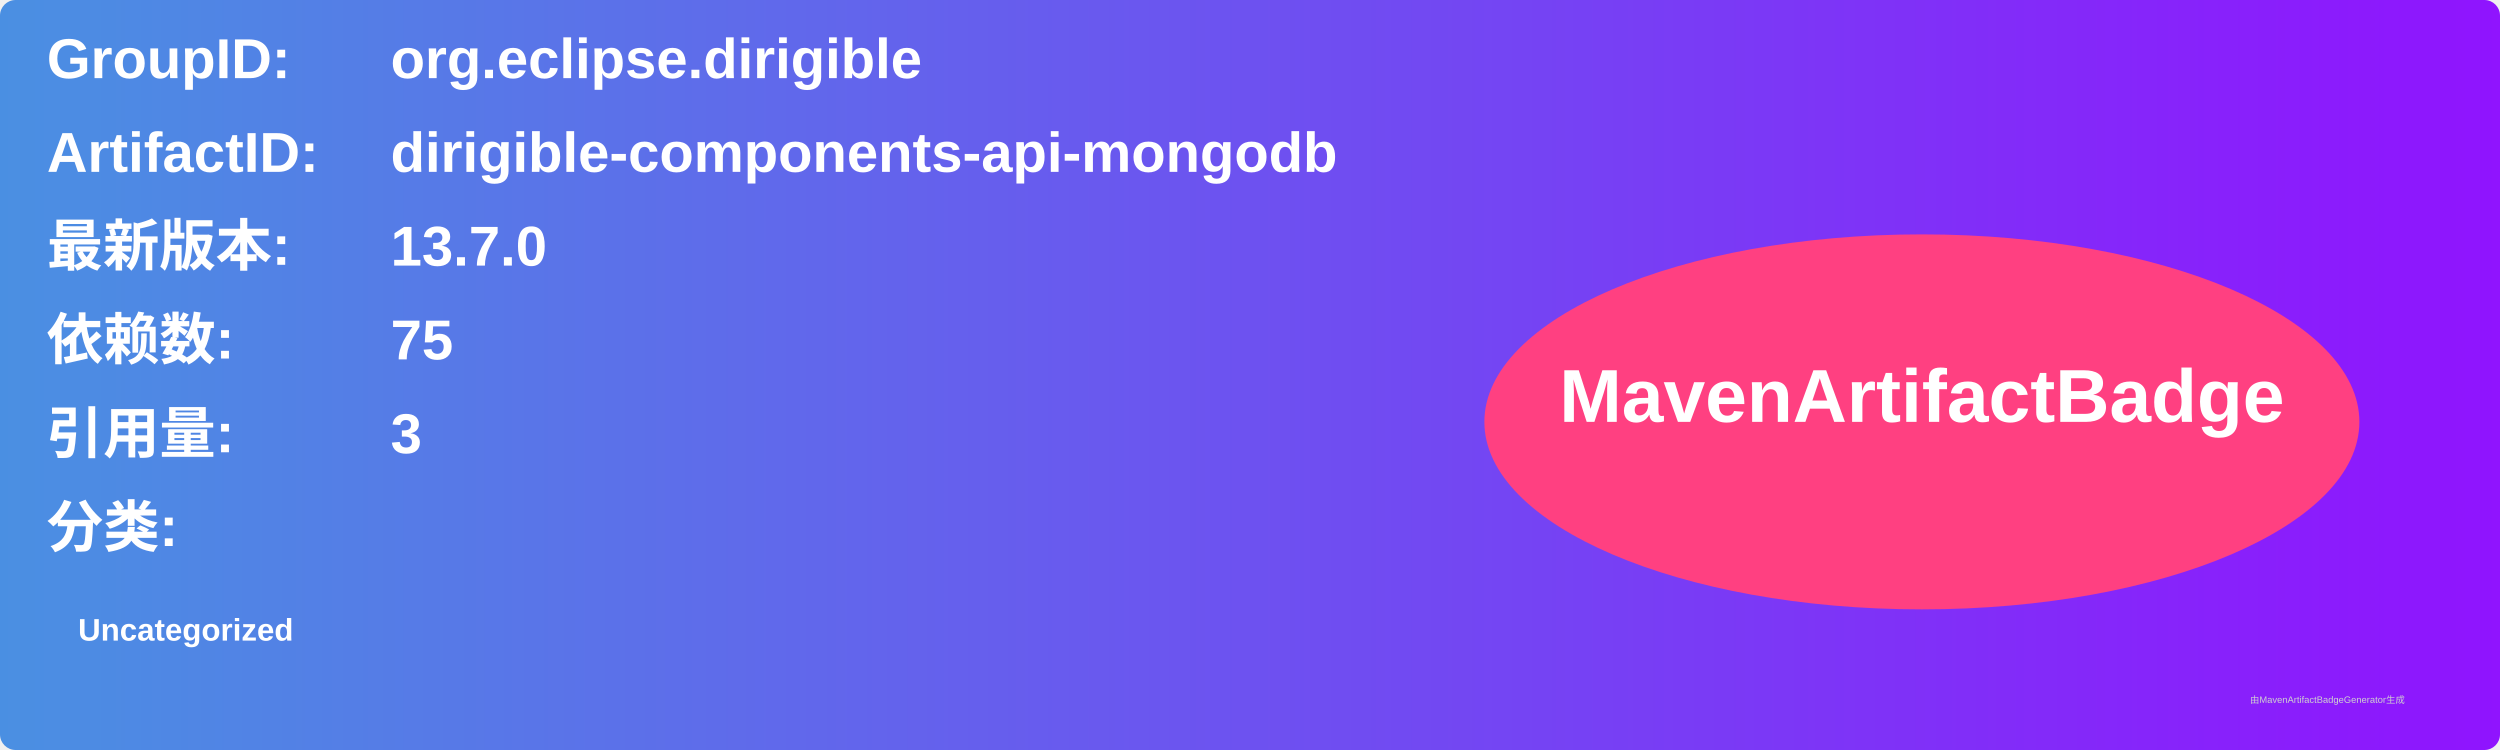
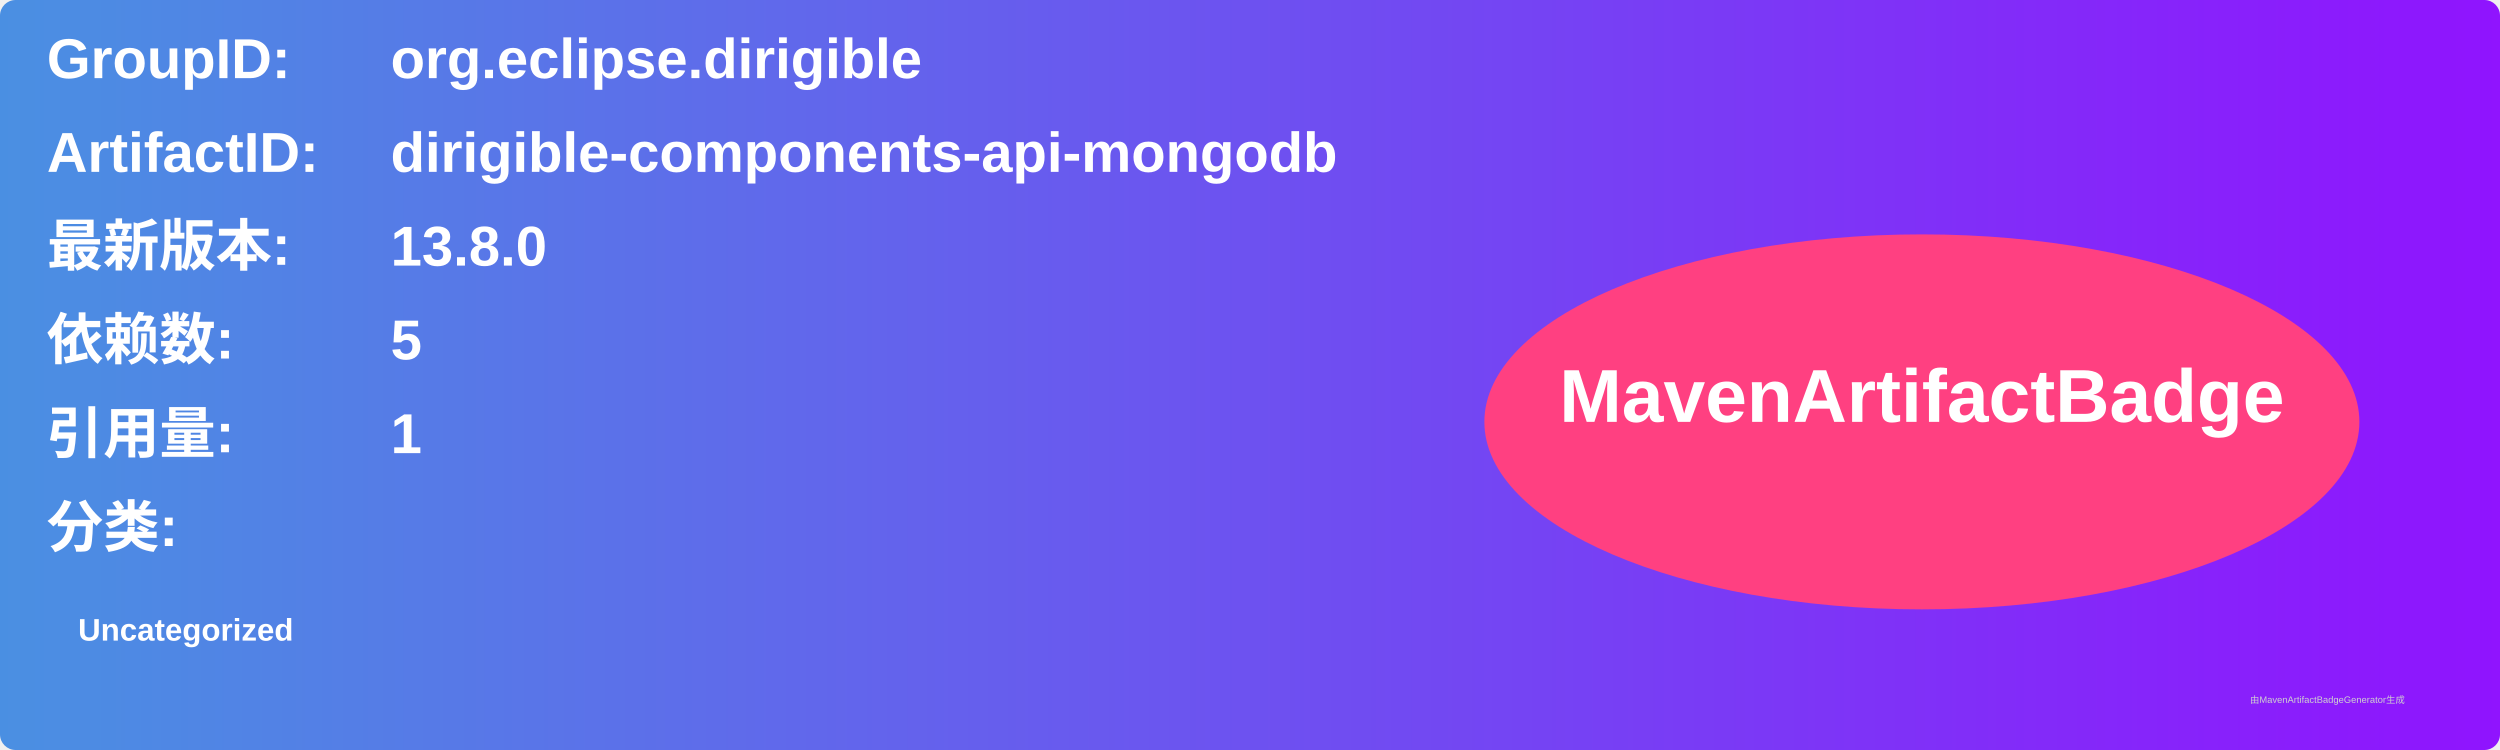
<svg xmlns="http://www.w3.org/2000/svg" width="800" height="240" viewBox="0 0 800 240">
  <linearGradient id="grad" x1="0%" y1="0%" x2="100%" y2="0%">
    <stop offset="0%" stop-color="#4a90e2" />
    <stop offset="100%" stop-color="#9013fe" />
  </linearGradient>
  <rect width="100%" height="100%" rx="5" ry="5" fill="url(#grad)" />
  <g transform="translate(15, 15)">
    <text x="0" y="10" font-family="Arial" font-size="18" fill="white" font-weight="bold" width="260">GroupID:</text>
    <text x="110" y="10" font-family="Arial" font-size="18" fill="white" font-weight="bold" width="460">org.eclipse.dirigible</text>
    <text x="0" y="40" font-family="Arial" font-size="18" fill="white" font-weight="bold" width="260">ArtifactID:</text>
    <text x="110" y="40" font-family="Arial" font-size="18" fill="white" font-weight="bold" width="460">dirigible-components-api-mongodb</text>
    <text x="0" y="70" font-family="Arial" font-size="18" fill="white" font-weight="bold">最新版本:</text>
    <text x="110" y="70" font-family="Arial" font-size="18" fill="white" font-weight="bold">
-       <tspan font-weight="bold">13.7.0</tspan>
+       <tspan font-weight="bold">13.8.0</tspan>
    </text>
    <text x="0" y="100" font-family="Arial" font-size="18" fill="white" font-weight="bold">依赖数: </text>
    <text x="110" y="100" font-family="Arial" font-size="18" fill="white">
-       <tspan font-weight="bold">75</tspan>
+       <tspan font-weight="bold">5</tspan>
    </text>
    <text x="0" y="130" font-family="Arial" font-size="18" fill="white" font-weight="bold">引用量: </text>
    <text x="110" y="130" font-family="Arial" font-size="18" fill="white">
-       <tspan font-weight="bold">3</tspan>
+       <tspan font-weight="bold">1</tspan>
    </text>
    <text x="0" y="160" font-family="Arial" font-size="18" fill="white" font-weight="bold">分类:</text>
    <text x="10" y="190" font-family="Arial" font-size="10" fill="white">
      <tspan font-weight="bold">Uncategorized</tspan>
    </text>
    <ellipse cx="600" cy="120" rx="140" ry="60" fill="#ff4081" />
    <text x="600" y="120" text-anchor="middle" font-family="Arial" font-size="24" fill="white" font-weight="bold">MavenArtifactBadge</text>
  </g>
  <text x="720" y="225" font-family="Arial" font-size="3" fill="#d0d0d0">由MavenArtifactBadgeGenerator生成</text>
</svg>
